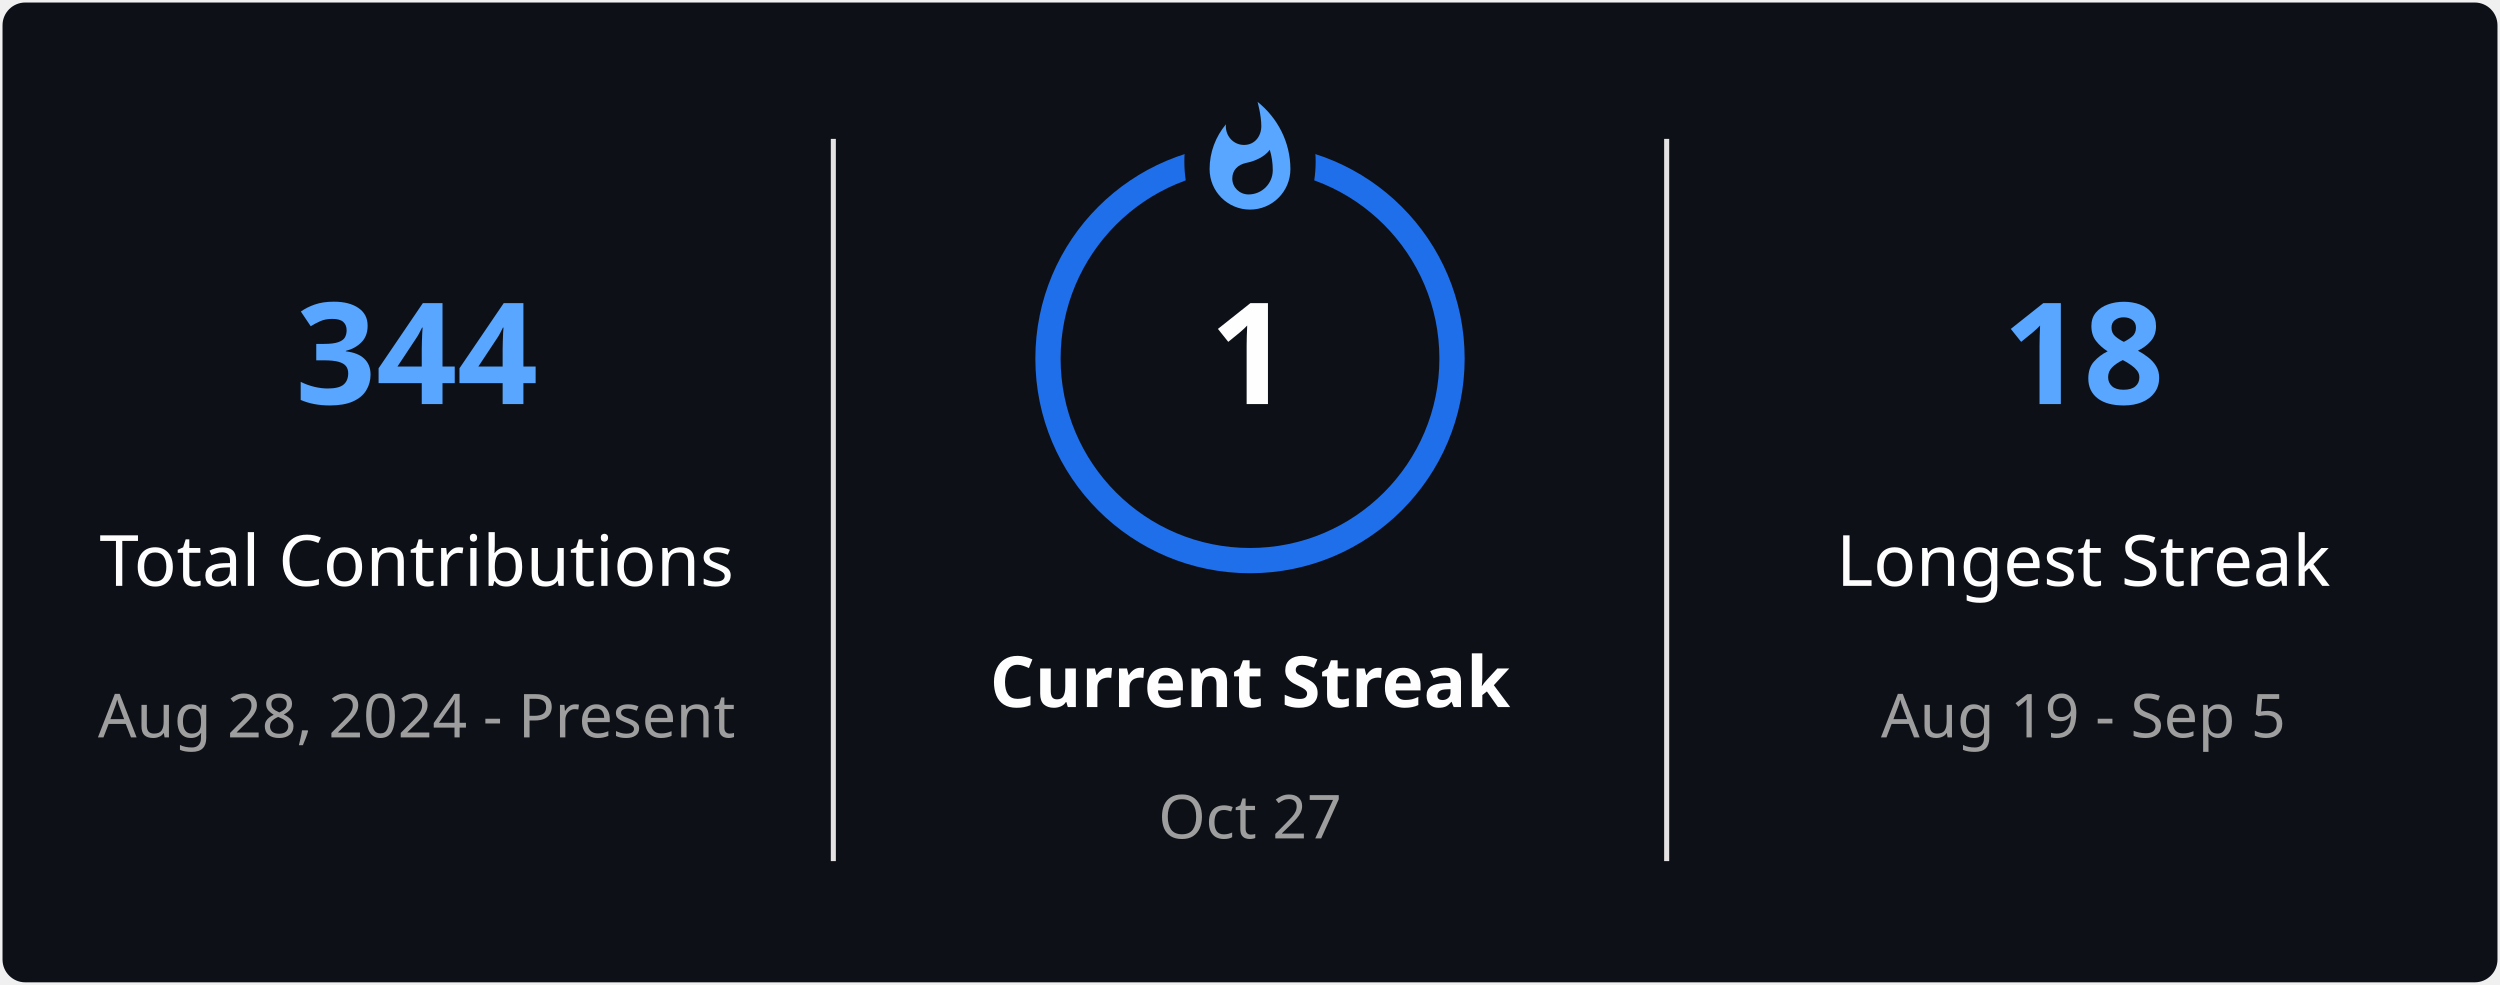
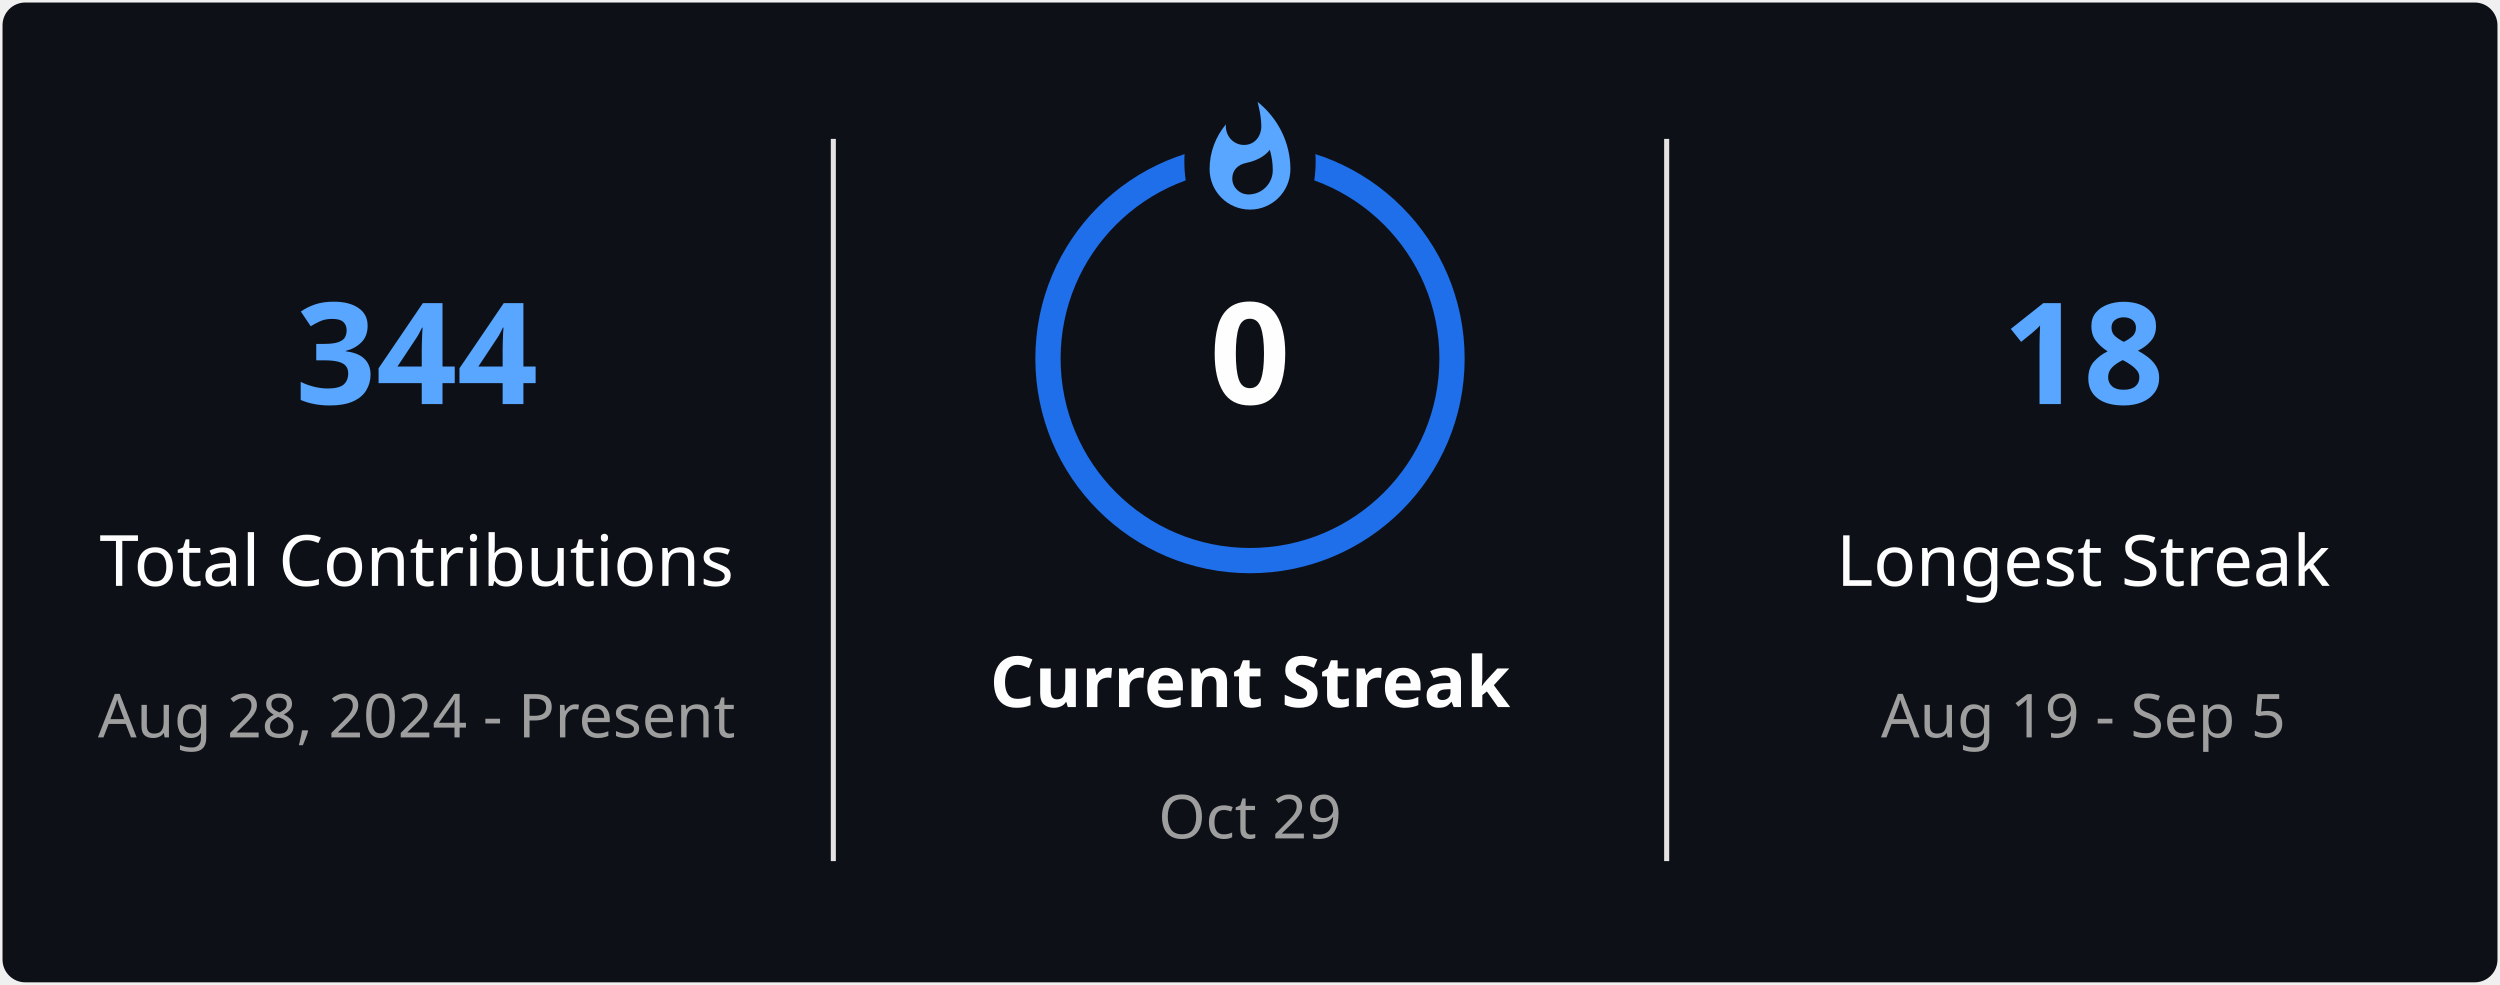
<svg xmlns="http://www.w3.org/2000/svg" style="isolation: isolate" viewBox="0 0 495 195" width="495px" height="195px" direction="ltr">
  <defs>
    <clipPath id="outer_rectangle">
      <rect width="495" height="195" rx="4.5" />
    </clipPath>
    <mask id="mask_out_ring_behind_fire">
      <rect width="495" height="195" fill="white" />
      <ellipse id="mask-ellipse" cx="247.5" cy="32" rx="13" ry="18" fill="black" />
    </mask>
  </defs>
  <g clip-path="url(#outer_rectangle)">
    <g style="isolation: isolate">
      <rect stroke="#000000" stroke-opacity="0" fill="#0D1117" rx="4.5" x="0.5" y="0.5" width="494" height="194" />
    </g>
    <g style="isolation: isolate">
      <line x1="165" y1="28" x2="165" y2="170" vector-effect="non-scaling-stroke" stroke-width="1" stroke="#E4E2E2" stroke-linejoin="miter" stroke-linecap="square" stroke-miterlimit="3" />
      <line x1="330" y1="28" x2="330" y2="170" vector-effect="non-scaling-stroke" stroke-width="1" stroke="#E4E2E2" stroke-linejoin="miter" stroke-linecap="square" stroke-miterlimit="3" />
    </g>
    <g style="isolation: isolate">
      <g transform="translate(82.5, 48)">
        <text x="0" y="32" stroke-width="0" text-anchor="middle" fill="#58A6FF" stroke="none" font-family="&quot;Segoe UI&quot;, Ubuntu, sans-serif" font-weight="700" font-size="28px" font-style="normal" style="opacity: 1; opacity: 1;">
                        344
                    </text>
      </g>
      <g transform="translate(82.5, 84)">
        <text x="0" y="32" stroke-width="0" text-anchor="middle" fill="#FEFEFE" stroke="none" font-family="&quot;Segoe UI&quot;, Ubuntu, sans-serif" font-weight="400" font-size="14px" font-style="normal" style="opacity: 1; opacity: 1;">
                        Total Contributions
                    </text>
      </g>
      <g transform="translate(82.5, 114)">
        <text x="0" y="32" stroke-width="0" text-anchor="middle" fill="#9E9E9E" stroke="none" font-family="&quot;Segoe UI&quot;, Ubuntu, sans-serif" font-weight="400" font-size="12px" font-style="normal" style="opacity: 1; opacity: 1;">
                        Aug 28, 2024 - Present
                    </text>
      </g>
    </g>
    <g style="isolation: isolate">
      <g transform="translate(247.5, 108)">
        <text x="0" y="32" stroke-width="0" text-anchor="middle" fill="#FEFEFE" stroke="none" font-family="&quot;Segoe UI&quot;, Ubuntu, sans-serif" font-weight="700" font-size="14px" font-style="normal" style="opacity: 1; opacity: 1;">
                        Current Streak
                    </text>
      </g>
      <g transform="translate(247.5, 145)">
        <text x="0" y="21" stroke-width="0" text-anchor="middle" fill="#9E9E9E" stroke="none" font-family="&quot;Segoe UI&quot;, Ubuntu, sans-serif" font-weight="400" font-size="12px" font-style="normal" style="opacity: 1; opacity: 1;">
-                         Oct 27
+                         Oct 29
                    </text>
      </g>
      <g mask="url(#mask_out_ring_behind_fire)">
        <circle cx="247.5" cy="71" r="40" fill="none" stroke="#1F6FEB" stroke-width="5" style="opacity: 1; opacity: 1;" />
      </g>
      <g transform="translate(247.5, 19.5)" stroke-opacity="0" style="opacity: 1; opacity: 1;">
        <path d="M -12 -0.5 L 15 -0.5 L 15 23.5 L -12 23.5 L -12 -0.5 Z" fill="none" />
        <path d="M 1.5 0.67 C 1.5 0.67 2.24 3.32 2.24 5.47 C 2.24 7.53 0.89 9.2 -1.17 9.2 C -3.23 9.2 -4.79 7.53 -4.79 5.47 L -4.76 5.11 C -6.78 7.51 -8 10.62 -8 13.99 C -8 18.41 -4.42 22 0 22 C 4.42 22 8 18.41 8 13.99 C 8 8.6 5.41 3.79 1.5 0.67 Z M -0.29 19 C -2.07 19 -3.51 17.6 -3.51 15.86 C -3.51 14.24 -2.46 13.1 -0.7 12.74 C 1.07 12.38 2.9 11.53 3.92 10.16 C 4.31 11.45 4.51 12.81 4.51 14.2 C 4.51 16.85 2.36 19 -0.29 19 Z" fill="#58A6FF" stroke-opacity="0" />
      </g>
      <g transform="translate(247.5, 48)">
        <text x="0" y="32" stroke-width="0" text-anchor="middle" fill="#FEFEFE" stroke="none" font-family="&quot;Segoe UI&quot;, Ubuntu, sans-serif" font-weight="700" font-size="28px" font-style="normal" style="font-size: 28px;">
-                         1
+                         0
                    </text>
      </g>
    </g>
    <g style="isolation: isolate">
      <g transform="translate(412.5, 48)">
        <text x="0" y="32" stroke-width="0" text-anchor="middle" fill="#58A6FF" stroke="none" font-family="&quot;Segoe UI&quot;, Ubuntu, sans-serif" font-weight="700" font-size="28px" font-style="normal" style="opacity: 1; opacity: 1;">
                        18
                    </text>
      </g>
      <g transform="translate(412.5, 84)">
        <text x="0" y="32" stroke-width="0" text-anchor="middle" fill="#FEFEFE" stroke="none" font-family="&quot;Segoe UI&quot;, Ubuntu, sans-serif" font-weight="400" font-size="14px" font-style="normal" style="opacity: 1; opacity: 1;">
                        Longest Streak
                    </text>
      </g>
      <g transform="translate(412.5, 114)">
        <text x="0" y="32" stroke-width="0" text-anchor="middle" fill="#9E9E9E" stroke="none" font-family="&quot;Segoe UI&quot;, Ubuntu, sans-serif" font-weight="400" font-size="12px" font-style="normal" style="opacity: 1; opacity: 1;">
                        Aug 19 - Sep 5
                    </text>
      </g>
    </g>
  </g>
</svg>
